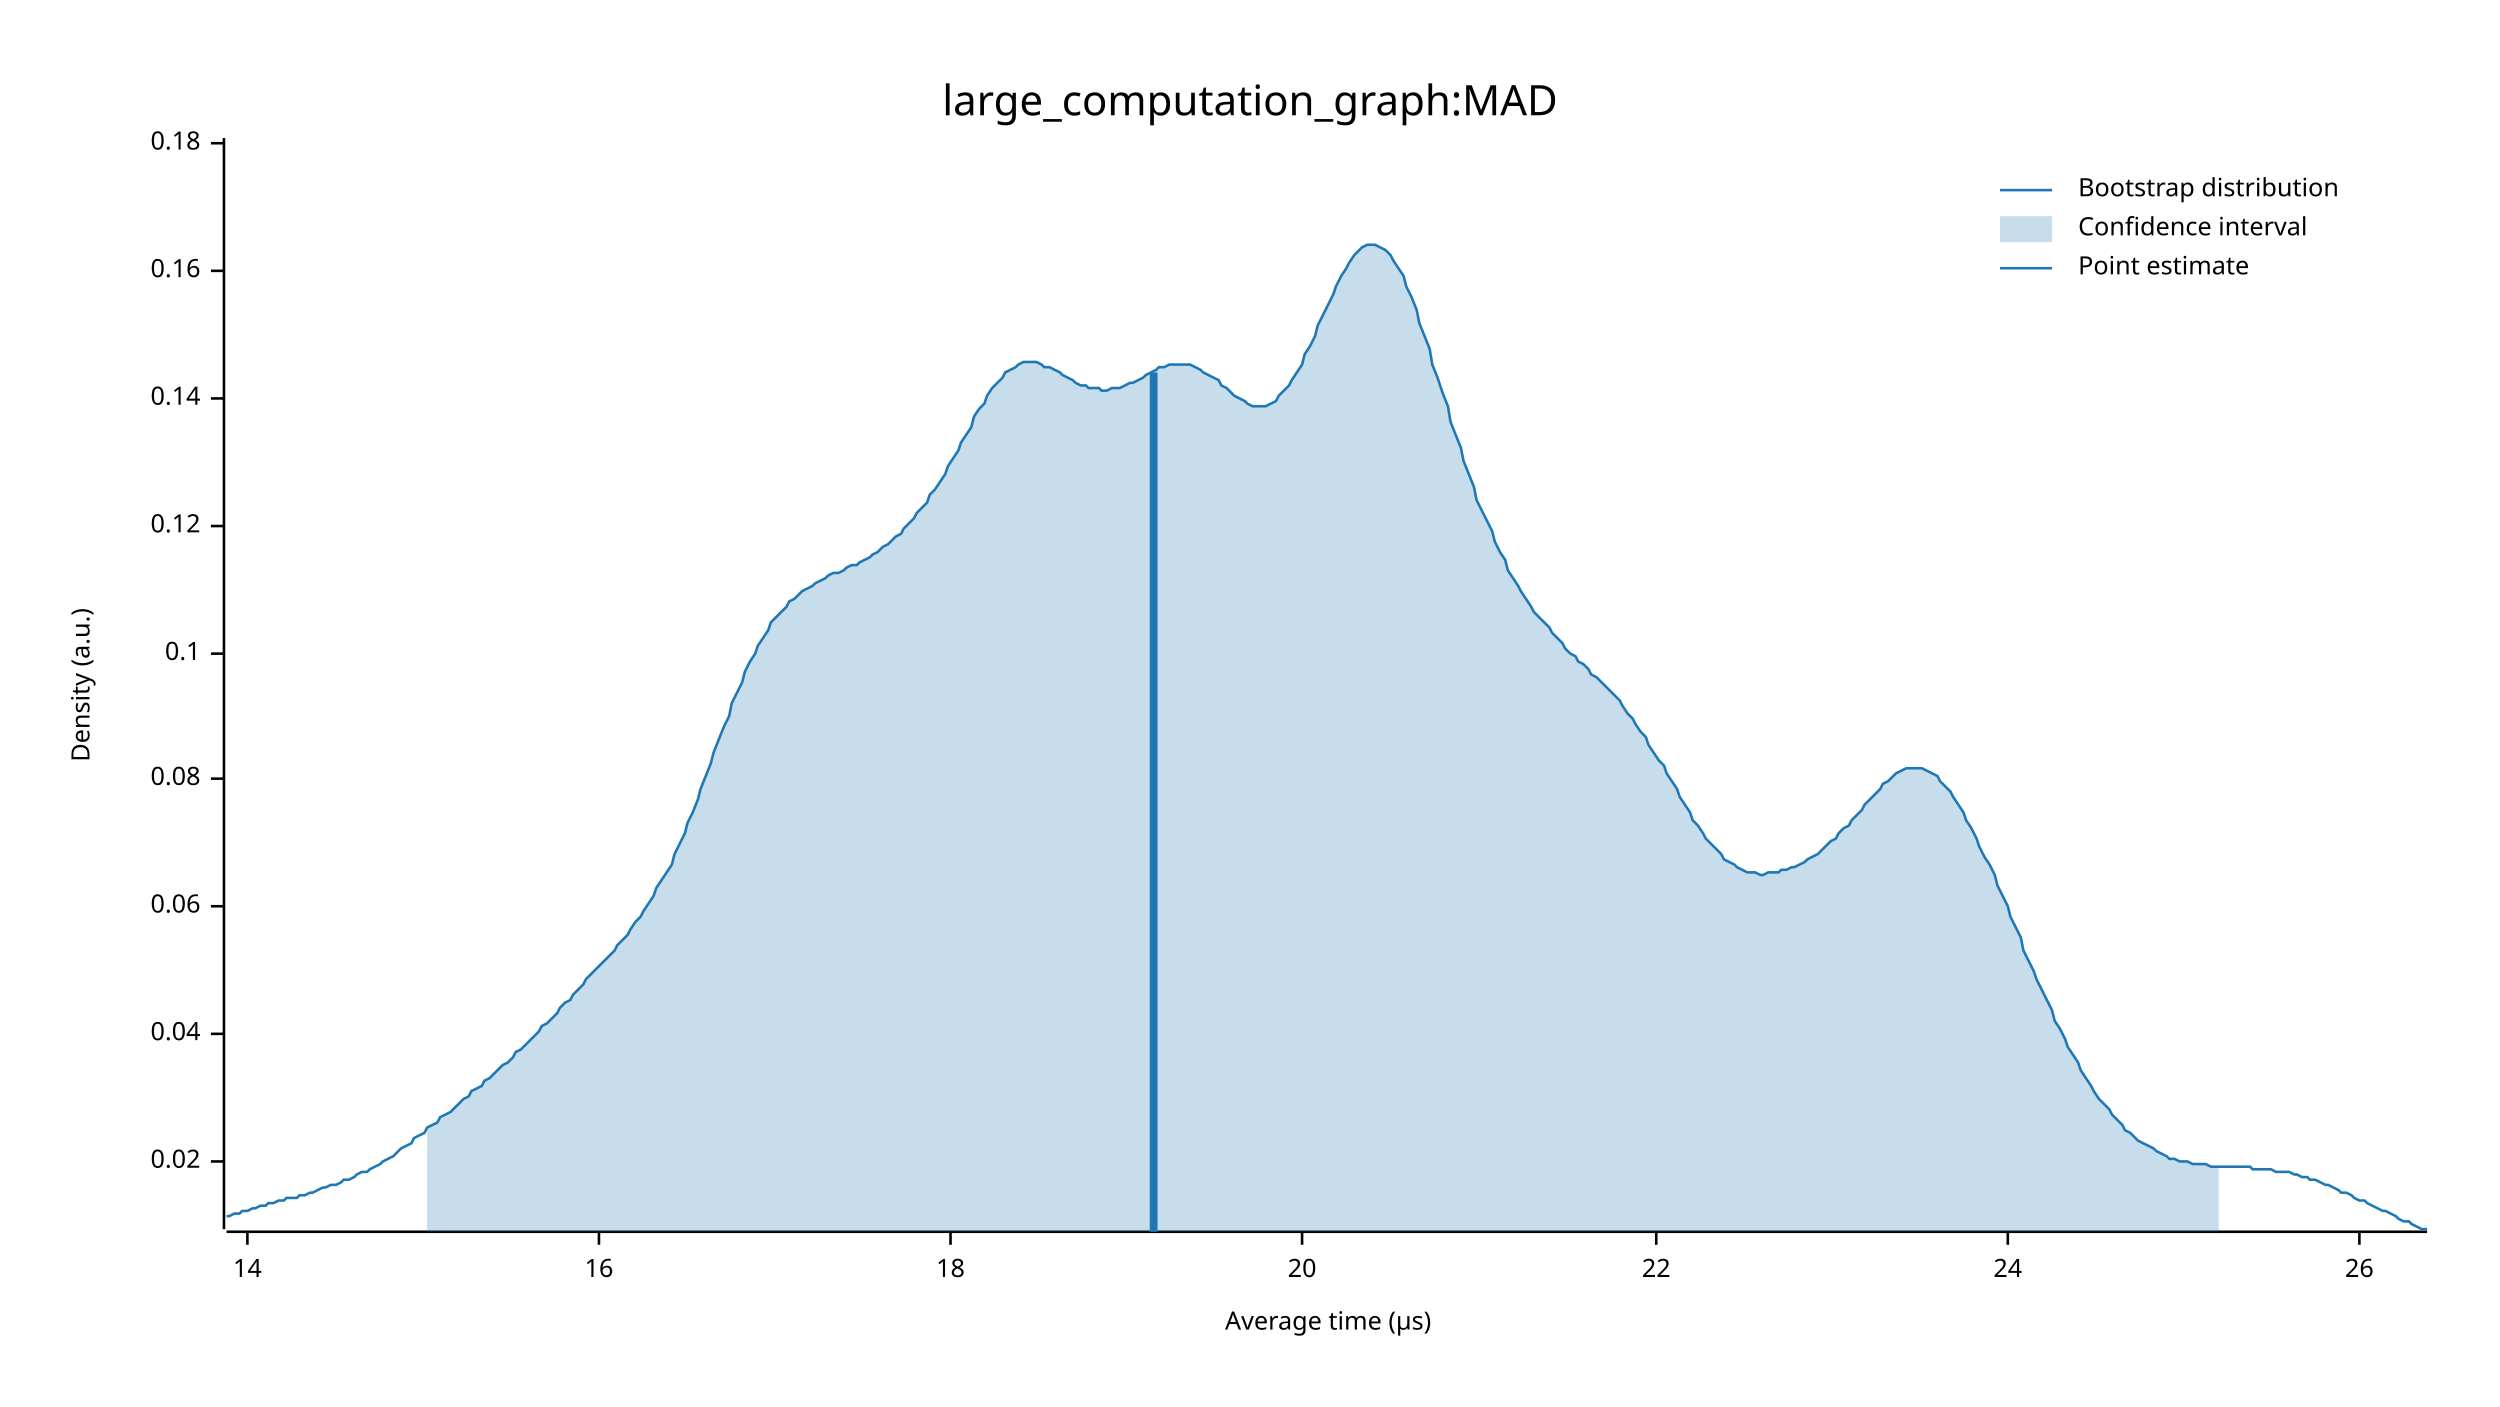
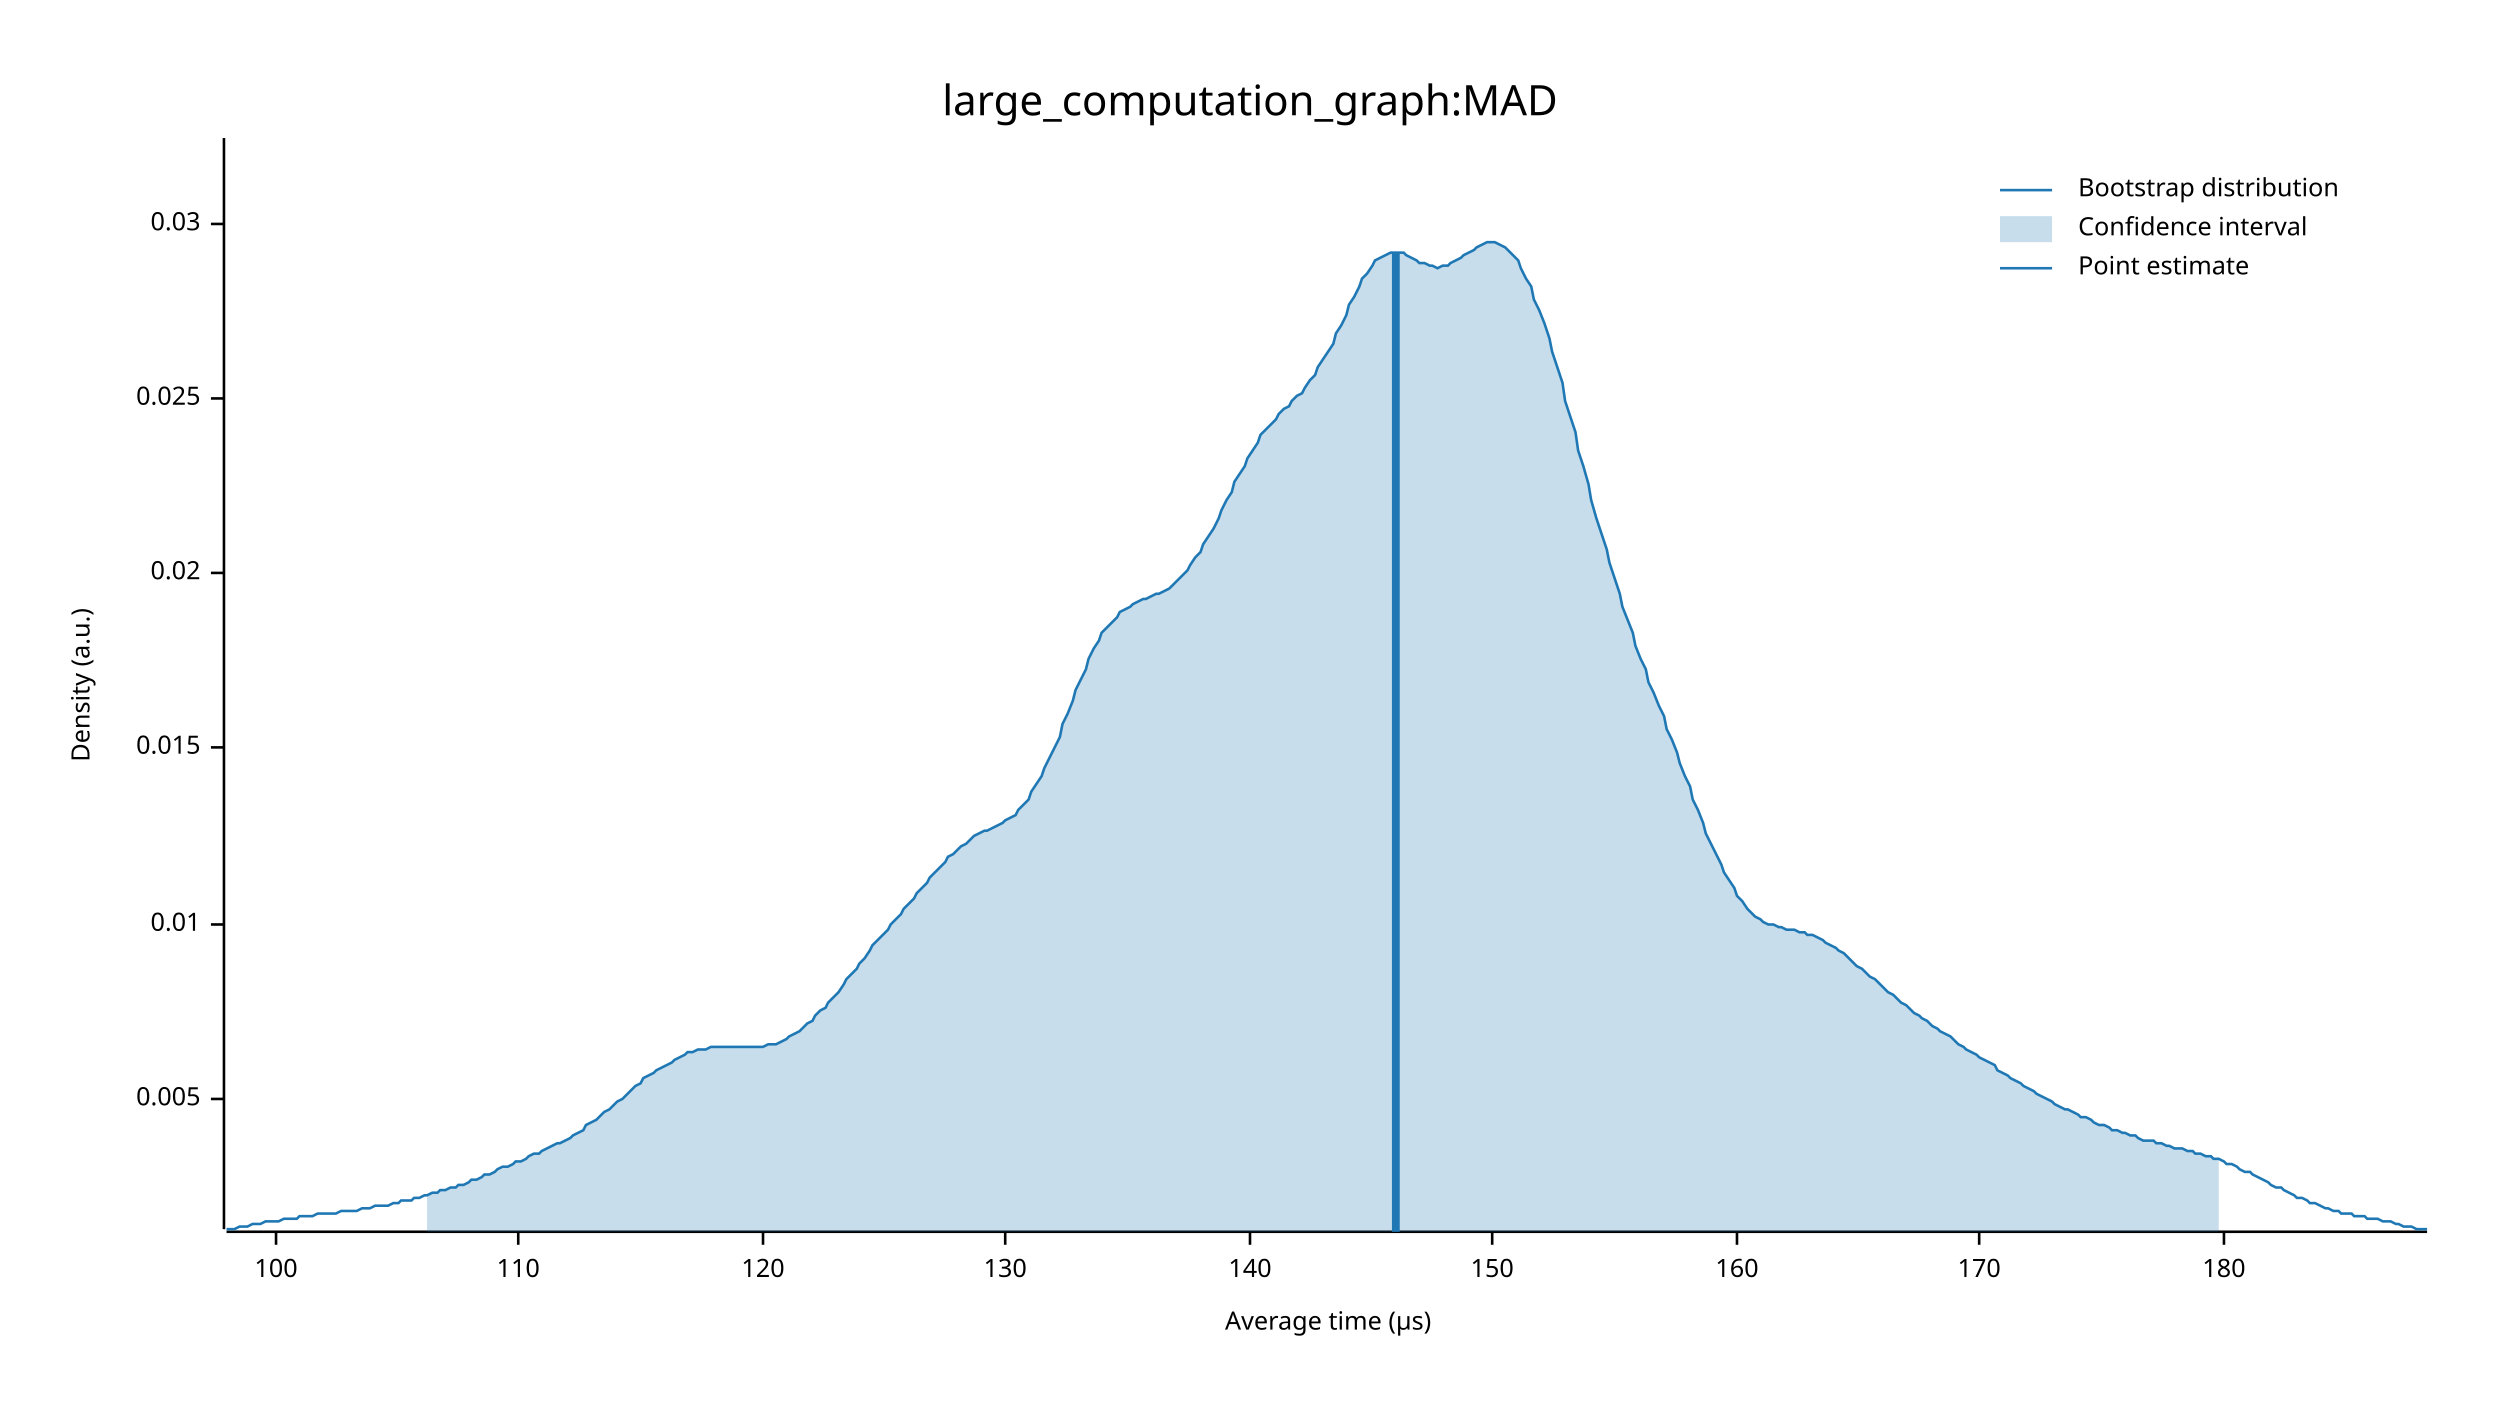
<svg xmlns="http://www.w3.org/2000/svg" width="960" height="540" viewBox="0 0 960 540">
  <text x="480" y="32" dy="0.76em" text-anchor="middle" font-family="sans-serif" font-size="16.129" opacity="1" fill="#000000">
large_computation_graph:MAD
</text>
  <text x="27" y="263" dy="0.76em" text-anchor="middle" font-family="sans-serif" font-size="9.677" opacity="1" fill="#000000" transform="rotate(270, 27, 263)">
Density (a.u.)
</text>
  <text x="510" y="513" dy="-0.5ex" text-anchor="middle" font-family="sans-serif" font-size="9.677" opacity="1" fill="#000000">
Average time (µs)
</text>
  <polyline fill="none" opacity="1" stroke="#000000" stroke-width="1" points="86,53 86,472 " />
-   <text x="77" y="446" dy="0.5ex" text-anchor="end" font-family="sans-serif" font-size="9.677" opacity="1" fill="#000000">
+   <text x="77" y="422" dy="0.5ex" text-anchor="end" font-family="sans-serif" font-size="9.677" opacity="1" fill="#000000">
+ 0.005
+ </text>
+   <polyline fill="none" opacity="1" stroke="#000000" stroke-width="1" points="81,422 86,422 " />
+   <text x="77" y="355" dy="0.5ex" text-anchor="end" font-family="sans-serif" font-size="9.677" opacity="1" fill="#000000">
+ 0.01
+ </text>
+   <polyline fill="none" opacity="1" stroke="#000000" stroke-width="1" points="81,355 86,355 " />
+   <text x="77" y="287" dy="0.5ex" text-anchor="end" font-family="sans-serif" font-size="9.677" opacity="1" fill="#000000">
+ 0.015
+ </text>
+   <polyline fill="none" opacity="1" stroke="#000000" stroke-width="1" points="81,287 86,287 " />
+   <text x="77" y="220" dy="0.5ex" text-anchor="end" font-family="sans-serif" font-size="9.677" opacity="1" fill="#000000">
0.02
</text>
-   <polyline fill="none" opacity="1" stroke="#000000" stroke-width="1" points="81,446 86,446 " />
-   <text x="77" y="397" dy="0.5ex" text-anchor="end" font-family="sans-serif" font-size="9.677" opacity="1" fill="#000000">
- 0.04
- </text>
-   <polyline fill="none" opacity="1" stroke="#000000" stroke-width="1" points="81,397 86,397 " />
-   <text x="77" y="348" dy="0.5ex" text-anchor="end" font-family="sans-serif" font-size="9.677" opacity="1" fill="#000000">
- 0.06
- </text>
-   <polyline fill="none" opacity="1" stroke="#000000" stroke-width="1" points="81,348 86,348 " />
-   <text x="77" y="299" dy="0.5ex" text-anchor="end" font-family="sans-serif" font-size="9.677" opacity="1" fill="#000000">
- 0.08
- </text>
-   <polyline fill="none" opacity="1" stroke="#000000" stroke-width="1" points="81,299 86,299 " />
-   <text x="77" y="251" dy="0.5ex" text-anchor="end" font-family="sans-serif" font-size="9.677" opacity="1" fill="#000000">
- 0.1
- </text>
-   <polyline fill="none" opacity="1" stroke="#000000" stroke-width="1" points="81,251 86,251 " />
-   <text x="77" y="202" dy="0.5ex" text-anchor="end" font-family="sans-serif" font-size="9.677" opacity="1" fill="#000000">
- 0.12
- </text>
-   <polyline fill="none" opacity="1" stroke="#000000" stroke-width="1" points="81,202 86,202 " />
+   <polyline fill="none" opacity="1" stroke="#000000" stroke-width="1" points="81,220 86,220 " />
  <text x="77" y="153" dy="0.5ex" text-anchor="end" font-family="sans-serif" font-size="9.677" opacity="1" fill="#000000">
- 0.14
+ 0.025
</text>
  <polyline fill="none" opacity="1" stroke="#000000" stroke-width="1" points="81,153 86,153 " />
-   <text x="77" y="104" dy="0.5ex" text-anchor="end" font-family="sans-serif" font-size="9.677" opacity="1" fill="#000000">
- 0.16
+   <text x="77" y="86" dy="0.5ex" text-anchor="end" font-family="sans-serif" font-size="9.677" opacity="1" fill="#000000">
+ 0.03
</text>
-   <polyline fill="none" opacity="1" stroke="#000000" stroke-width="1" points="81,104 86,104 " />
-   <text x="77" y="55" dy="0.5ex" text-anchor="end" font-family="sans-serif" font-size="9.677" opacity="1" fill="#000000">
- 0.18
+   <polyline fill="none" opacity="1" stroke="#000000" stroke-width="1" points="81,86 86,86 " />
+   <polyline fill="none" opacity="1" stroke="#000000" stroke-width="1" points="87,473 932,473 " />
+   <text x="106" y="483" dy="0.76em" text-anchor="middle" font-family="sans-serif" font-size="9.677" opacity="1" fill="#000000">
+ 100
</text>
-   <polyline fill="none" opacity="1" stroke="#000000" stroke-width="1" points="81,55 86,55 " />
-   <polyline fill="none" opacity="1" stroke="#000000" stroke-width="1" points="87,473 932,473 " />
-   <text x="95" y="483" dy="0.76em" text-anchor="middle" font-family="sans-serif" font-size="9.677" opacity="1" fill="#000000">
- 14
+   <polyline fill="none" opacity="1" stroke="#000000" stroke-width="1" points="106,473 106,478 " />
+   <text x="199" y="483" dy="0.76em" text-anchor="middle" font-family="sans-serif" font-size="9.677" opacity="1" fill="#000000">
+ 110
</text>
-   <polyline fill="none" opacity="1" stroke="#000000" stroke-width="1" points="95,473 95,478 " />
-   <text x="230" y="483" dy="0.76em" text-anchor="middle" font-family="sans-serif" font-size="9.677" opacity="1" fill="#000000">
- 16
+   <polyline fill="none" opacity="1" stroke="#000000" stroke-width="1" points="199,473 199,478 " />
+   <text x="293" y="483" dy="0.76em" text-anchor="middle" font-family="sans-serif" font-size="9.677" opacity="1" fill="#000000">
+ 120
</text>
-   <polyline fill="none" opacity="1" stroke="#000000" stroke-width="1" points="230,473 230,478 " />
-   <text x="365" y="483" dy="0.76em" text-anchor="middle" font-family="sans-serif" font-size="9.677" opacity="1" fill="#000000">
- 18
+   <polyline fill="none" opacity="1" stroke="#000000" stroke-width="1" points="293,473 293,478 " />
+   <text x="386" y="483" dy="0.76em" text-anchor="middle" font-family="sans-serif" font-size="9.677" opacity="1" fill="#000000">
+ 130
</text>
-   <polyline fill="none" opacity="1" stroke="#000000" stroke-width="1" points="365,473 365,478 " />
-   <text x="500" y="483" dy="0.76em" text-anchor="middle" font-family="sans-serif" font-size="9.677" opacity="1" fill="#000000">
- 20
+   <polyline fill="none" opacity="1" stroke="#000000" stroke-width="1" points="386,473 386,478 " />
+   <text x="480" y="483" dy="0.76em" text-anchor="middle" font-family="sans-serif" font-size="9.677" opacity="1" fill="#000000">
+ 140
</text>
-   <polyline fill="none" opacity="1" stroke="#000000" stroke-width="1" points="500,473 500,478 " />
-   <text x="636" y="483" dy="0.76em" text-anchor="middle" font-family="sans-serif" font-size="9.677" opacity="1" fill="#000000">
- 22
+   <polyline fill="none" opacity="1" stroke="#000000" stroke-width="1" points="480,473 480,478 " />
+   <text x="573" y="483" dy="0.76em" text-anchor="middle" font-family="sans-serif" font-size="9.677" opacity="1" fill="#000000">
+ 150
</text>
-   <polyline fill="none" opacity="1" stroke="#000000" stroke-width="1" points="636,473 636,478 " />
-   <text x="771" y="483" dy="0.76em" text-anchor="middle" font-family="sans-serif" font-size="9.677" opacity="1" fill="#000000">
- 24
+   <polyline fill="none" opacity="1" stroke="#000000" stroke-width="1" points="573,473 573,478 " />
+   <text x="667" y="483" dy="0.76em" text-anchor="middle" font-family="sans-serif" font-size="9.677" opacity="1" fill="#000000">
+ 160
</text>
-   <polyline fill="none" opacity="1" stroke="#000000" stroke-width="1" points="771,473 771,478 " />
-   <text x="906" y="483" dy="0.76em" text-anchor="middle" font-family="sans-serif" font-size="9.677" opacity="1" fill="#000000">
- 26
+   <polyline fill="none" opacity="1" stroke="#000000" stroke-width="1" points="667,473 667,478 " />
+   <text x="760" y="483" dy="0.76em" text-anchor="middle" font-family="sans-serif" font-size="9.677" opacity="1" fill="#000000">
+ 170
</text>
-   <polyline fill="none" opacity="1" stroke="#000000" stroke-width="1" points="906,473 906,478 " />
-   <polyline fill="none" opacity="1" stroke="#1F78B4" stroke-width="1" points="87,467 88,467 90,466 92,466 93,465 95,465 97,464 98,464 100,463 102,463 103,462 105,462 107,461 109,461 110,460 112,460 114,460 115,459 117,459 119,458 120,458 122,457 124,456 125,456 127,455 129,455 131,454 132,453 134,453 136,452 137,451 139,450 141,450 142,449 144,448 146,447 147,446 149,445 151,444 153,442 154,441 156,440 158,439 159,437 161,436 163,435 164,433 166,432 168,431 169,429 171,428 173,427 175,425 176,424 178,422 180,421 181,419 183,418 185,417 186,415 188,414 190,412 191,411 193,409 195,408 197,406 198,404 200,403 202,401 203,400 205,398 207,396 208,394 210,393 212,391 214,389 215,387 217,385 219,384 220,382 222,380 224,378 225,376 227,374 229,372 230,371 232,369 234,367 236,365 237,363 239,361 241,359 242,357 244,354 246,352 247,350 249,347 251,344 252,341 254,338 256,335 258,332 259,328 261,324 263,320 264,316 266,312 268,307 269,303 271,298 273,293 274,289 276,284 278,279 280,275 281,270 283,266 285,262 286,258 288,254 290,251 291,248 293,245 295,242 296,239 298,237 300,235 302,233 303,231 305,230 307,228 308,227 310,226 312,225 313,224 315,223 317,222 318,221 320,220 322,220 324,219 325,218 327,217 329,217 330,216 332,215 334,214 335,213 337,212 339,210 341,209 342,208 344,206 346,205 347,203 349,201 351,199 352,197 354,195 356,193 357,190 359,188 361,185 363,182 364,179 366,176 368,173 369,170 371,167 373,164 374,160 376,157 378,155 379,152 381,149 383,147 385,145 386,143 388,142 390,141 391,140 393,139 395,139 396,139 398,139 400,140 401,141 403,141 405,142 407,143 408,144 410,145 412,146 413,147 415,148 417,148 418,149 420,149 422,149 423,150 425,150 427,149 429,149 430,149 432,148 434,147 435,147 437,146 439,145 440,144 442,143 444,142 445,141 447,141 449,140 451,140 452,140 454,140 456,140 457,140 459,141 461,142 462,143 464,144 466,145 468,146 469,148 471,149 473,151 474,152 476,153 478,154 479,155 481,156 483,156 484,156 486,156 488,155 490,154 491,152 493,150 495,148 496,146 498,143 500,140 501,136 503,133 505,129 506,125 508,121 510,117 512,113 513,110 515,106 517,103 518,101 520,98 522,96 523,95 525,94 527,94 528,94 530,95 532,96 534,98 535,100 537,103 539,106 540,110 542,114 544,119 545,124 547,129 549,134 550,140 552,145 554,151 556,156 557,162 559,167 561,172 562,177 564,182 566,187 567,192 569,196 571,200 573,204 574,208 576,212 578,215 579,219 581,222 583,225 584,227 586,230 588,233 589,235 591,237 593,239 595,241 596,243 598,245 600,247 601,249 603,251 605,252 606,254 608,255 610,257 611,259 613,260 615,262 617,264 618,265 620,267 622,269 623,271 625,274 627,276 628,278 630,281 632,283 633,286 635,289 637,292 639,294 640,297 642,300 644,303 645,306 647,309 649,312 650,315 652,317 654,320 655,322 657,324 659,326 661,328 662,330 664,331 666,332 667,333 669,334 671,335 672,335 674,335 676,336 677,336 679,335 681,335 683,335 684,334 686,334 688,333 689,333 691,332 693,331 694,330 696,329 698,328 700,326 701,325 703,323 705,322 706,320 708,318 710,317 711,315 713,313 715,311 716,309 718,307 720,305 722,303 723,301 725,300 727,298 728,297 730,296 732,295 733,295 735,295 737,295 738,295 740,296 742,297 744,298 745,300 747,302 749,304 750,306 752,309 754,312 755,315 757,318 759,322 760,325 762,329 764,332 766,336 767,340 769,344 771,348 772,352 774,356 776,360 777,365 779,369 781,373 782,376 784,380 786,384 788,388 789,392 791,395 793,399 794,402 796,405 798,408 799,411 801,414 803,417 804,419 806,422 808,424 810,426 811,428 813,430 815,432 816,434 818,435 820,437 821,438 823,439 825,440 827,441 828,442 830,443 832,444 833,445 835,445 837,446 838,446 840,446 842,447 843,447 845,447 847,447 849,448 850,448 852,448 854,448 855,448 857,448 859,448 860,448 862,448 864,448 865,449 867,449 869,449 871,449 872,449 874,450 876,450 877,450 879,450 881,451 882,451 884,452 886,452 887,453 889,453 891,454 893,455 894,455 896,456 898,457 899,458 901,458 903,459 904,460 906,461 908,461 909,462 911,463 913,464 915,465 916,465 918,466 920,467 921,468 923,469 925,469 926,470 928,471 930,472 932,472 " />
-   <polygon opacity="0.25" fill="#1F78B4" points="164,433 166,432 168,431 169,429 171,428 173,427 175,425 176,424 178,422 180,421 181,419 183,418 185,417 186,415 188,414 190,412 191,411 193,409 195,408 197,406 198,404 200,403 202,401 203,400 205,398 207,396 208,394 210,393 212,391 214,389 215,387 217,385 219,384 220,382 222,380 224,378 225,376 227,374 229,372 230,371 232,369 234,367 236,365 237,363 239,361 241,359 242,357 244,354 246,352 247,350 249,347 251,344 252,341 254,338 256,335 258,332 259,328 261,324 263,320 264,316 266,312 268,307 269,303 271,298 273,293 274,289 276,284 278,279 280,275 281,270 283,266 285,262 286,258 288,254 290,251 291,248 293,245 295,242 296,239 298,237 300,235 302,233 303,231 305,230 307,228 308,227 310,226 312,225 313,224 315,223 317,222 318,221 320,220 322,220 324,219 325,218 327,217 329,217 330,216 332,215 334,214 335,213 337,212 339,210 341,209 342,208 344,206 346,205 347,203 349,201 351,199 352,197 354,195 356,193 357,190 359,188 361,185 363,182 364,179 366,176 368,173 369,170 371,167 373,164 374,160 376,157 378,155 379,152 381,149 383,147 385,145 386,143 388,142 390,141 391,140 393,139 395,139 396,139 398,139 400,140 401,141 403,141 405,142 407,143 408,144 410,145 412,146 413,147 415,148 417,148 418,149 420,149 422,149 423,150 425,150 427,149 429,149 430,149 432,148 434,147 435,147 437,146 439,145 440,144 442,143 444,142 445,141 447,141 449,140 451,140 452,140 454,140 456,140 457,140 459,141 461,142 462,143 464,144 466,145 468,146 469,148 471,149 473,151 474,152 476,153 478,154 479,155 481,156 483,156 484,156 486,156 488,155 490,154 491,152 493,150 495,148 496,146 498,143 500,140 501,136 503,133 505,129 506,125 508,121 510,117 512,113 513,110 515,106 517,103 518,101 520,98 522,96 523,95 525,94 527,94 528,94 530,95 532,96 534,98 535,100 537,103 539,106 540,110 542,114 544,119 545,124 547,129 549,134 550,140 552,145 554,151 556,156 557,162 559,167 561,172 562,177 564,182 566,187 567,192 569,196 571,200 573,204 574,208 576,212 578,215 579,219 581,222 583,225 584,227 586,230 588,233 589,235 591,237 593,239 595,241 596,243 598,245 600,247 601,249 603,251 605,252 606,254 608,255 610,257 611,259 613,260 615,262 617,264 618,265 620,267 622,269 623,271 625,274 627,276 628,278 630,281 632,283 633,286 635,289 637,292 639,294 640,297 642,300 644,303 645,306 647,309 649,312 650,315 652,317 654,320 655,322 657,324 659,326 661,328 662,330 664,331 666,332 667,333 669,334 671,335 672,335 674,335 676,336 677,336 679,335 681,335 683,335 684,334 686,334 688,333 689,333 691,332 693,331 694,330 696,329 698,328 700,326 701,325 703,323 705,322 706,320 708,318 710,317 711,315 713,313 715,311 716,309 718,307 720,305 722,303 723,301 725,300 727,298 728,297 730,296 732,295 733,295 735,295 737,295 738,295 740,296 742,297 744,298 745,300 747,302 749,304 750,306 752,309 754,312 755,315 757,318 759,322 760,325 762,329 764,332 766,336 767,340 769,344 771,348 772,352 774,356 776,360 777,365 779,369 781,373 782,376 784,380 786,384 788,388 789,392 791,395 793,399 794,402 796,405 798,408 799,411 801,414 803,417 804,419 806,422 808,424 810,426 811,428 813,430 815,432 816,434 818,435 820,437 821,438 823,439 825,440 827,441 828,442 830,443 832,444 833,445 835,445 837,446 838,446 840,446 842,447 843,447 845,447 847,447 849,448 850,448 852,448 852,473 164,473 " />
-   <polyline fill="none" opacity="1" stroke="#1F78B4" stroke-width="3" points="443,473 443,143 " />
+   <polyline fill="none" opacity="1" stroke="#000000" stroke-width="1" points="760,473 760,478 " />
+   <text x="854" y="483" dy="0.76em" text-anchor="middle" font-family="sans-serif" font-size="9.677" opacity="1" fill="#000000">
+ 180
+ </text>
+   <polyline fill="none" opacity="1" stroke="#000000" stroke-width="1" points="854,473 854,478 " />
+   <polyline fill="none" opacity="1" stroke="#1F78B4" stroke-width="1" points="87,472 88,472 90,472 92,471 93,471 95,471 97,470 98,470 100,470 102,469 103,469 105,469 107,469 109,468 110,468 112,468 114,468 115,467 117,467 119,467 120,467 122,466 124,466 125,466 127,466 129,466 131,465 132,465 134,465 136,465 137,465 139,464 141,464 142,464 144,463 146,463 147,463 149,463 151,462 153,462 154,461 156,461 158,461 159,460 161,460 163,459 164,459 166,458 168,458 169,457 171,457 173,456 175,456 176,455 178,455 180,454 181,453 183,453 185,452 186,451 188,451 190,450 191,449 193,448 195,448 197,447 198,446 200,446 202,445 203,444 205,443 207,443 208,442 210,441 212,440 214,439 215,439 217,438 219,437 220,436 222,435 224,434 225,432 227,431 229,430 230,429 232,427 234,426 236,424 237,423 239,422 241,420 242,419 244,417 246,416 247,414 249,413 251,412 252,411 254,410 256,409 258,408 259,407 261,406 263,405 264,404 266,404 268,403 269,403 271,403 273,402 274,402 276,402 278,402 280,402 281,402 283,402 285,402 286,402 288,402 290,402 291,402 293,402 295,401 296,401 298,401 300,400 302,399 303,398 305,397 307,396 308,395 310,393 312,392 313,390 315,388 317,387 318,385 320,383 322,381 324,378 325,376 327,374 329,372 330,370 332,368 334,365 335,363 337,361 339,359 341,357 342,355 344,353 346,351 347,349 349,347 351,345 352,343 354,341 356,339 357,337 359,335 361,333 363,331 364,329 366,328 368,326 369,325 371,324 373,322 374,321 376,320 378,319 379,319 381,318 383,317 385,316 386,315 388,314 390,313 391,311 393,309 395,307 396,304 398,301 400,298 401,295 403,291 405,287 407,283 408,278 410,274 412,269 413,265 415,261 417,257 418,253 420,249 422,246 423,243 425,241 427,239 429,237 430,235 432,234 434,233 435,232 437,231 439,230 440,230 442,229 444,228 445,228 447,227 449,226 451,224 452,223 454,221 456,219 457,217 459,214 461,212 462,209 464,206 466,203 468,199 469,196 471,192 473,189 474,185 476,182 478,179 479,176 481,173 483,170 484,167 486,165 488,163 490,161 491,159 493,157 495,156 496,154 498,152 500,151 501,149 503,146 505,144 506,141 508,138 510,135 512,132 513,128 515,125 517,121 518,117 520,114 522,110 523,107 525,105 527,102 528,100 530,99 532,98 534,97 535,97 537,97 539,97 540,98 542,99 544,100 545,101 547,101 549,102 550,102 552,103 554,102 556,102 557,101 559,100 561,99 562,98 564,97 566,96 567,95 569,94 571,93 573,93 574,93 576,94 578,95 579,96 581,98 583,100 584,103 586,107 588,110 589,115 591,119 593,124 595,130 596,135 598,141 600,147 601,154 603,160 605,166 606,173 608,179 610,186 611,192 613,199 615,205 617,211 618,216 620,222 622,228 623,233 625,238 627,243 628,248 630,253 632,257 633,262 635,266 637,271 639,275 640,280 642,284 644,289 645,293 647,298 649,302 650,307 652,311 654,316 655,320 657,324 659,328 661,332 662,335 664,338 666,341 667,344 669,346 671,349 672,350 674,352 676,353 677,354 679,355 681,355 683,356 684,356 686,357 688,357 689,357 691,358 693,358 694,359 696,359 698,360 700,361 701,362 703,363 705,364 706,365 708,366 710,368 711,369 713,371 715,372 716,373 718,375 720,376 722,378 723,379 725,381 727,382 728,383 730,385 732,386 733,387 735,389 737,390 738,391 740,392 742,394 744,395 745,396 747,397 749,398 750,399 752,401 754,402 755,403 757,404 759,405 760,406 762,407 764,408 766,409 767,411 769,412 771,413 772,414 774,415 776,416 777,417 779,418 781,419 782,420 784,421 786,422 788,423 789,424 791,425 793,426 794,426 796,427 798,428 799,429 801,429 803,430 804,431 806,432 808,432 810,433 811,434 813,434 815,435 816,435 818,436 820,436 821,437 823,438 825,438 827,438 828,439 830,439 832,440 833,440 835,441 837,441 838,441 840,442 842,442 843,443 845,443 847,444 849,444 850,445 852,445 854,446 855,447 857,447 859,448 860,449 862,450 864,450 865,451 867,452 869,453 871,454 872,455 874,456 876,456 877,457 879,458 881,459 882,460 884,460 886,461 887,462 889,462 891,463 893,464 894,464 896,465 898,465 899,466 901,466 903,466 904,467 906,467 908,467 909,468 911,468 913,468 915,469 916,469 918,469 920,470 921,470 923,471 925,471 926,471 928,472 930,472 932,472 " />
+   <polygon opacity="0.25" fill="#1F78B4" points="164,459 166,458 168,458 169,457 171,457 173,456 175,456 176,455 178,455 180,454 181,453 183,453 185,452 186,451 188,451 190,450 191,449 193,448 195,448 197,447 198,446 200,446 202,445 203,444 205,443 207,443 208,442 210,441 212,440 214,439 215,439 217,438 219,437 220,436 222,435 224,434 225,432 227,431 229,430 230,429 232,427 234,426 236,424 237,423 239,422 241,420 242,419 244,417 246,416 247,414 249,413 251,412 252,411 254,410 256,409 258,408 259,407 261,406 263,405 264,404 266,404 268,403 269,403 271,403 273,402 274,402 276,402 278,402 280,402 281,402 283,402 285,402 286,402 288,402 290,402 291,402 293,402 295,401 296,401 298,401 300,400 302,399 303,398 305,397 307,396 308,395 310,393 312,392 313,390 315,388 317,387 318,385 320,383 322,381 324,378 325,376 327,374 329,372 330,370 332,368 334,365 335,363 337,361 339,359 341,357 342,355 344,353 346,351 347,349 349,347 351,345 352,343 354,341 356,339 357,337 359,335 361,333 363,331 364,329 366,328 368,326 369,325 371,324 373,322 374,321 376,320 378,319 379,319 381,318 383,317 385,316 386,315 388,314 390,313 391,311 393,309 395,307 396,304 398,301 400,298 401,295 403,291 405,287 407,283 408,278 410,274 412,269 413,265 415,261 417,257 418,253 420,249 422,246 423,243 425,241 427,239 429,237 430,235 432,234 434,233 435,232 437,231 439,230 440,230 442,229 444,228 445,228 447,227 449,226 451,224 452,223 454,221 456,219 457,217 459,214 461,212 462,209 464,206 466,203 468,199 469,196 471,192 473,189 474,185 476,182 478,179 479,176 481,173 483,170 484,167 486,165 488,163 490,161 491,159 493,157 495,156 496,154 498,152 500,151 501,149 503,146 505,144 506,141 508,138 510,135 512,132 513,128 515,125 517,121 518,117 520,114 522,110 523,107 525,105 527,102 528,100 530,99 532,98 534,97 535,97 537,97 539,97 540,98 542,99 544,100 545,101 547,101 549,102 550,102 552,103 554,102 556,102 557,101 559,100 561,99 562,98 564,97 566,96 567,95 569,94 571,93 573,93 574,93 576,94 578,95 579,96 581,98 583,100 584,103 586,107 588,110 589,115 591,119 593,124 595,130 596,135 598,141 600,147 601,154 603,160 605,166 606,173 608,179 610,186 611,192 613,199 615,205 617,211 618,216 620,222 622,228 623,233 625,238 627,243 628,248 630,253 632,257 633,262 635,266 637,271 639,275 640,280 642,284 644,289 645,293 647,298 649,302 650,307 652,311 654,316 655,320 657,324 659,328 661,332 662,335 664,338 666,341 667,344 669,346 671,349 672,350 674,352 676,353 677,354 679,355 681,355 683,356 684,356 686,357 688,357 689,357 691,358 693,358 694,359 696,359 698,360 700,361 701,362 703,363 705,364 706,365 708,366 710,368 711,369 713,371 715,372 716,373 718,375 720,376 722,378 723,379 725,381 727,382 728,383 730,385 732,386 733,387 735,389 737,390 738,391 740,392 742,394 744,395 745,396 747,397 749,398 750,399 752,401 754,402 755,403 757,404 759,405 760,406 762,407 764,408 766,409 767,411 769,412 771,413 772,414 774,415 776,416 777,417 779,418 781,419 782,420 784,421 786,422 788,423 789,424 791,425 793,426 794,426 796,427 798,428 799,429 801,429 803,430 804,431 806,432 808,432 810,433 811,434 813,434 815,435 816,435 818,436 820,436 821,437 823,438 825,438 827,438 828,439 830,439 832,440 833,440 835,441 837,441 838,441 840,442 842,442 843,443 845,443 847,444 849,444 850,445 852,445 852,473 164,473 " />
+   <polyline fill="none" opacity="1" stroke="#1F78B4" stroke-width="3" points="536,473 536,97 " />
  <text x="798" y="68" dy="0.76em" text-anchor="start" font-family="sans-serif" font-size="9.677" opacity="1" fill="#000000">
Bootstrap distribution
</text>
  <text x="798" y="83" dy="0.76em" text-anchor="start" font-family="sans-serif" font-size="9.677" opacity="1" fill="#000000">
Confidence interval
</text>
  <text x="798" y="98" dy="0.76em" text-anchor="start" font-family="sans-serif" font-size="9.677" opacity="1" fill="#000000">
Point estimate
</text>
  <polyline fill="none" opacity="1" stroke="#1F78B4" stroke-width="1" points="768,73 788,73 " />
  <rect x="768" y="83" width="20" height="10" opacity="0.25" fill="#1F78B4" stroke="none" />
  <polyline fill="none" opacity="1" stroke="#1F78B4" stroke-width="1" points="768,103 788,103 " />
</svg>
